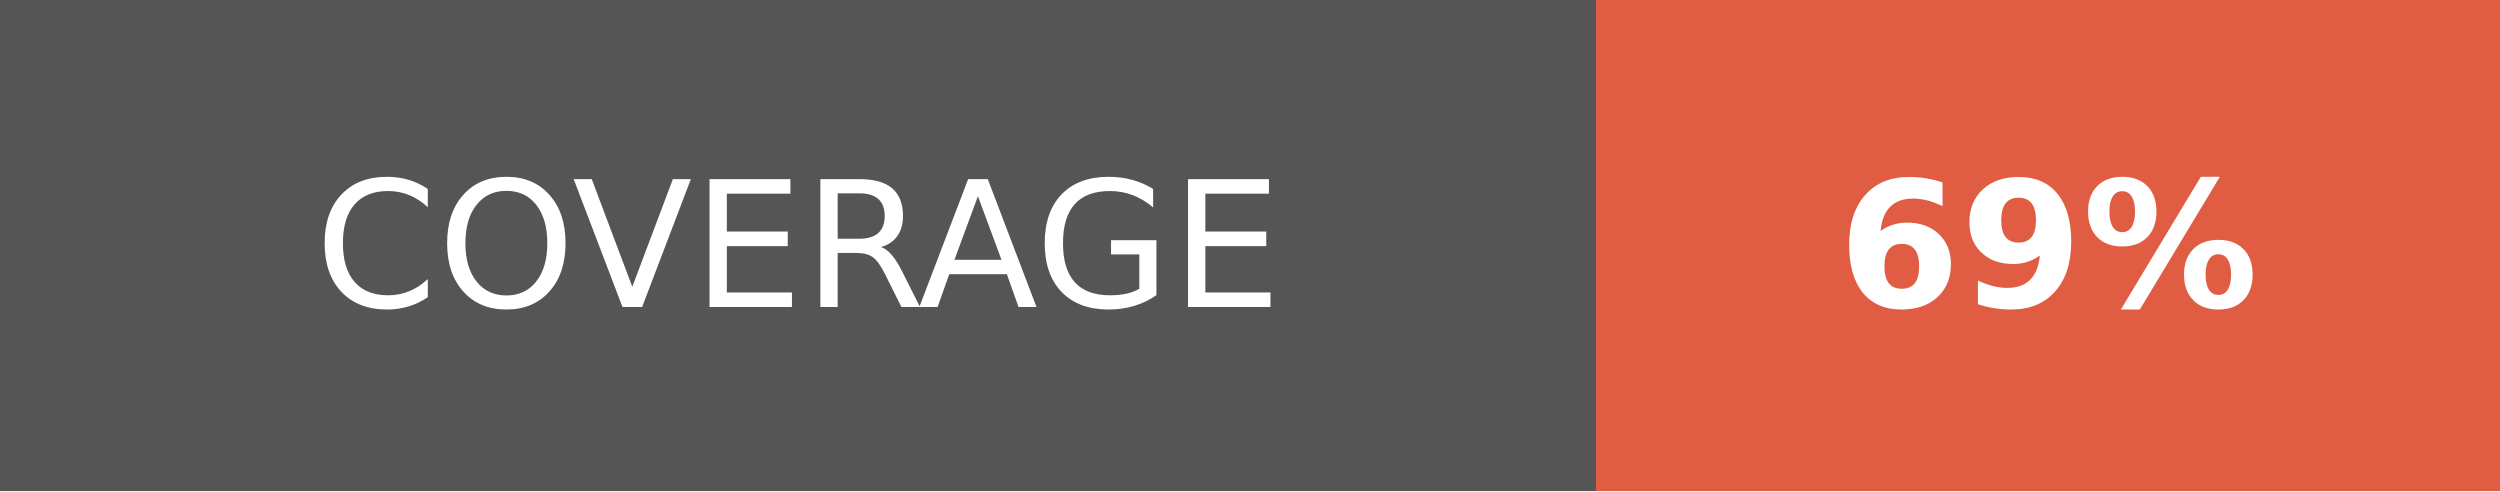
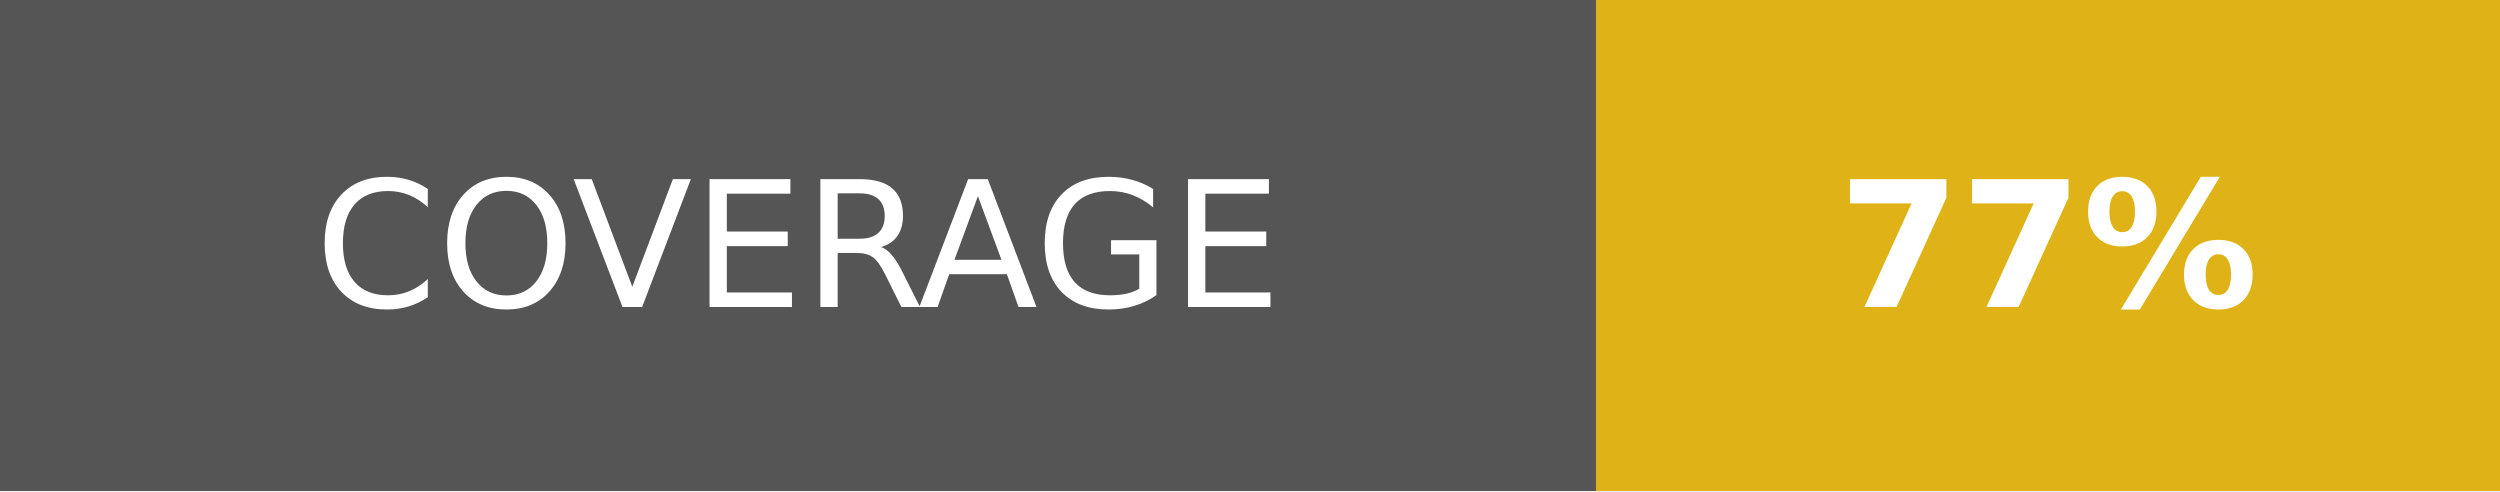
- <svg xmlns="http://www.w3.org/2000/svg" width="142.5" height="28" role="img" aria-label="COVERAGE: 69%">
+ <svg xmlns="http://www.w3.org/2000/svg" width="142.5" height="28" role="img" aria-label="COVERAGE: 77%">
  <g shape-rendering="crispEdges">
    <rect width="91" height="28" fill="#555" />
-     <rect x="91" width="51.5" height="28" fill="#e05d44" />
+     <rect x="91" width="51.5" height="28" fill="#dfb317" />
  </g>
  <g fill="#fff" text-anchor="middle" font-family="Verdana,Geneva,DejaVu Sans,sans-serif" text-rendering="geometricPrecision" font-size="100">
    <text fill="#fff" x="455" y="175" transform="scale(.1)" textLength="670">COVERAGE</text>
-     <text fill="#fff" x="1167.5" y="175" font-weight="bold" transform="scale(.1)" textLength="275">69%</text>
+     <text fill="#fff" x="1167.5" y="175" font-weight="bold" transform="scale(.1)" textLength="275">77%</text>
  </g>
</svg>
